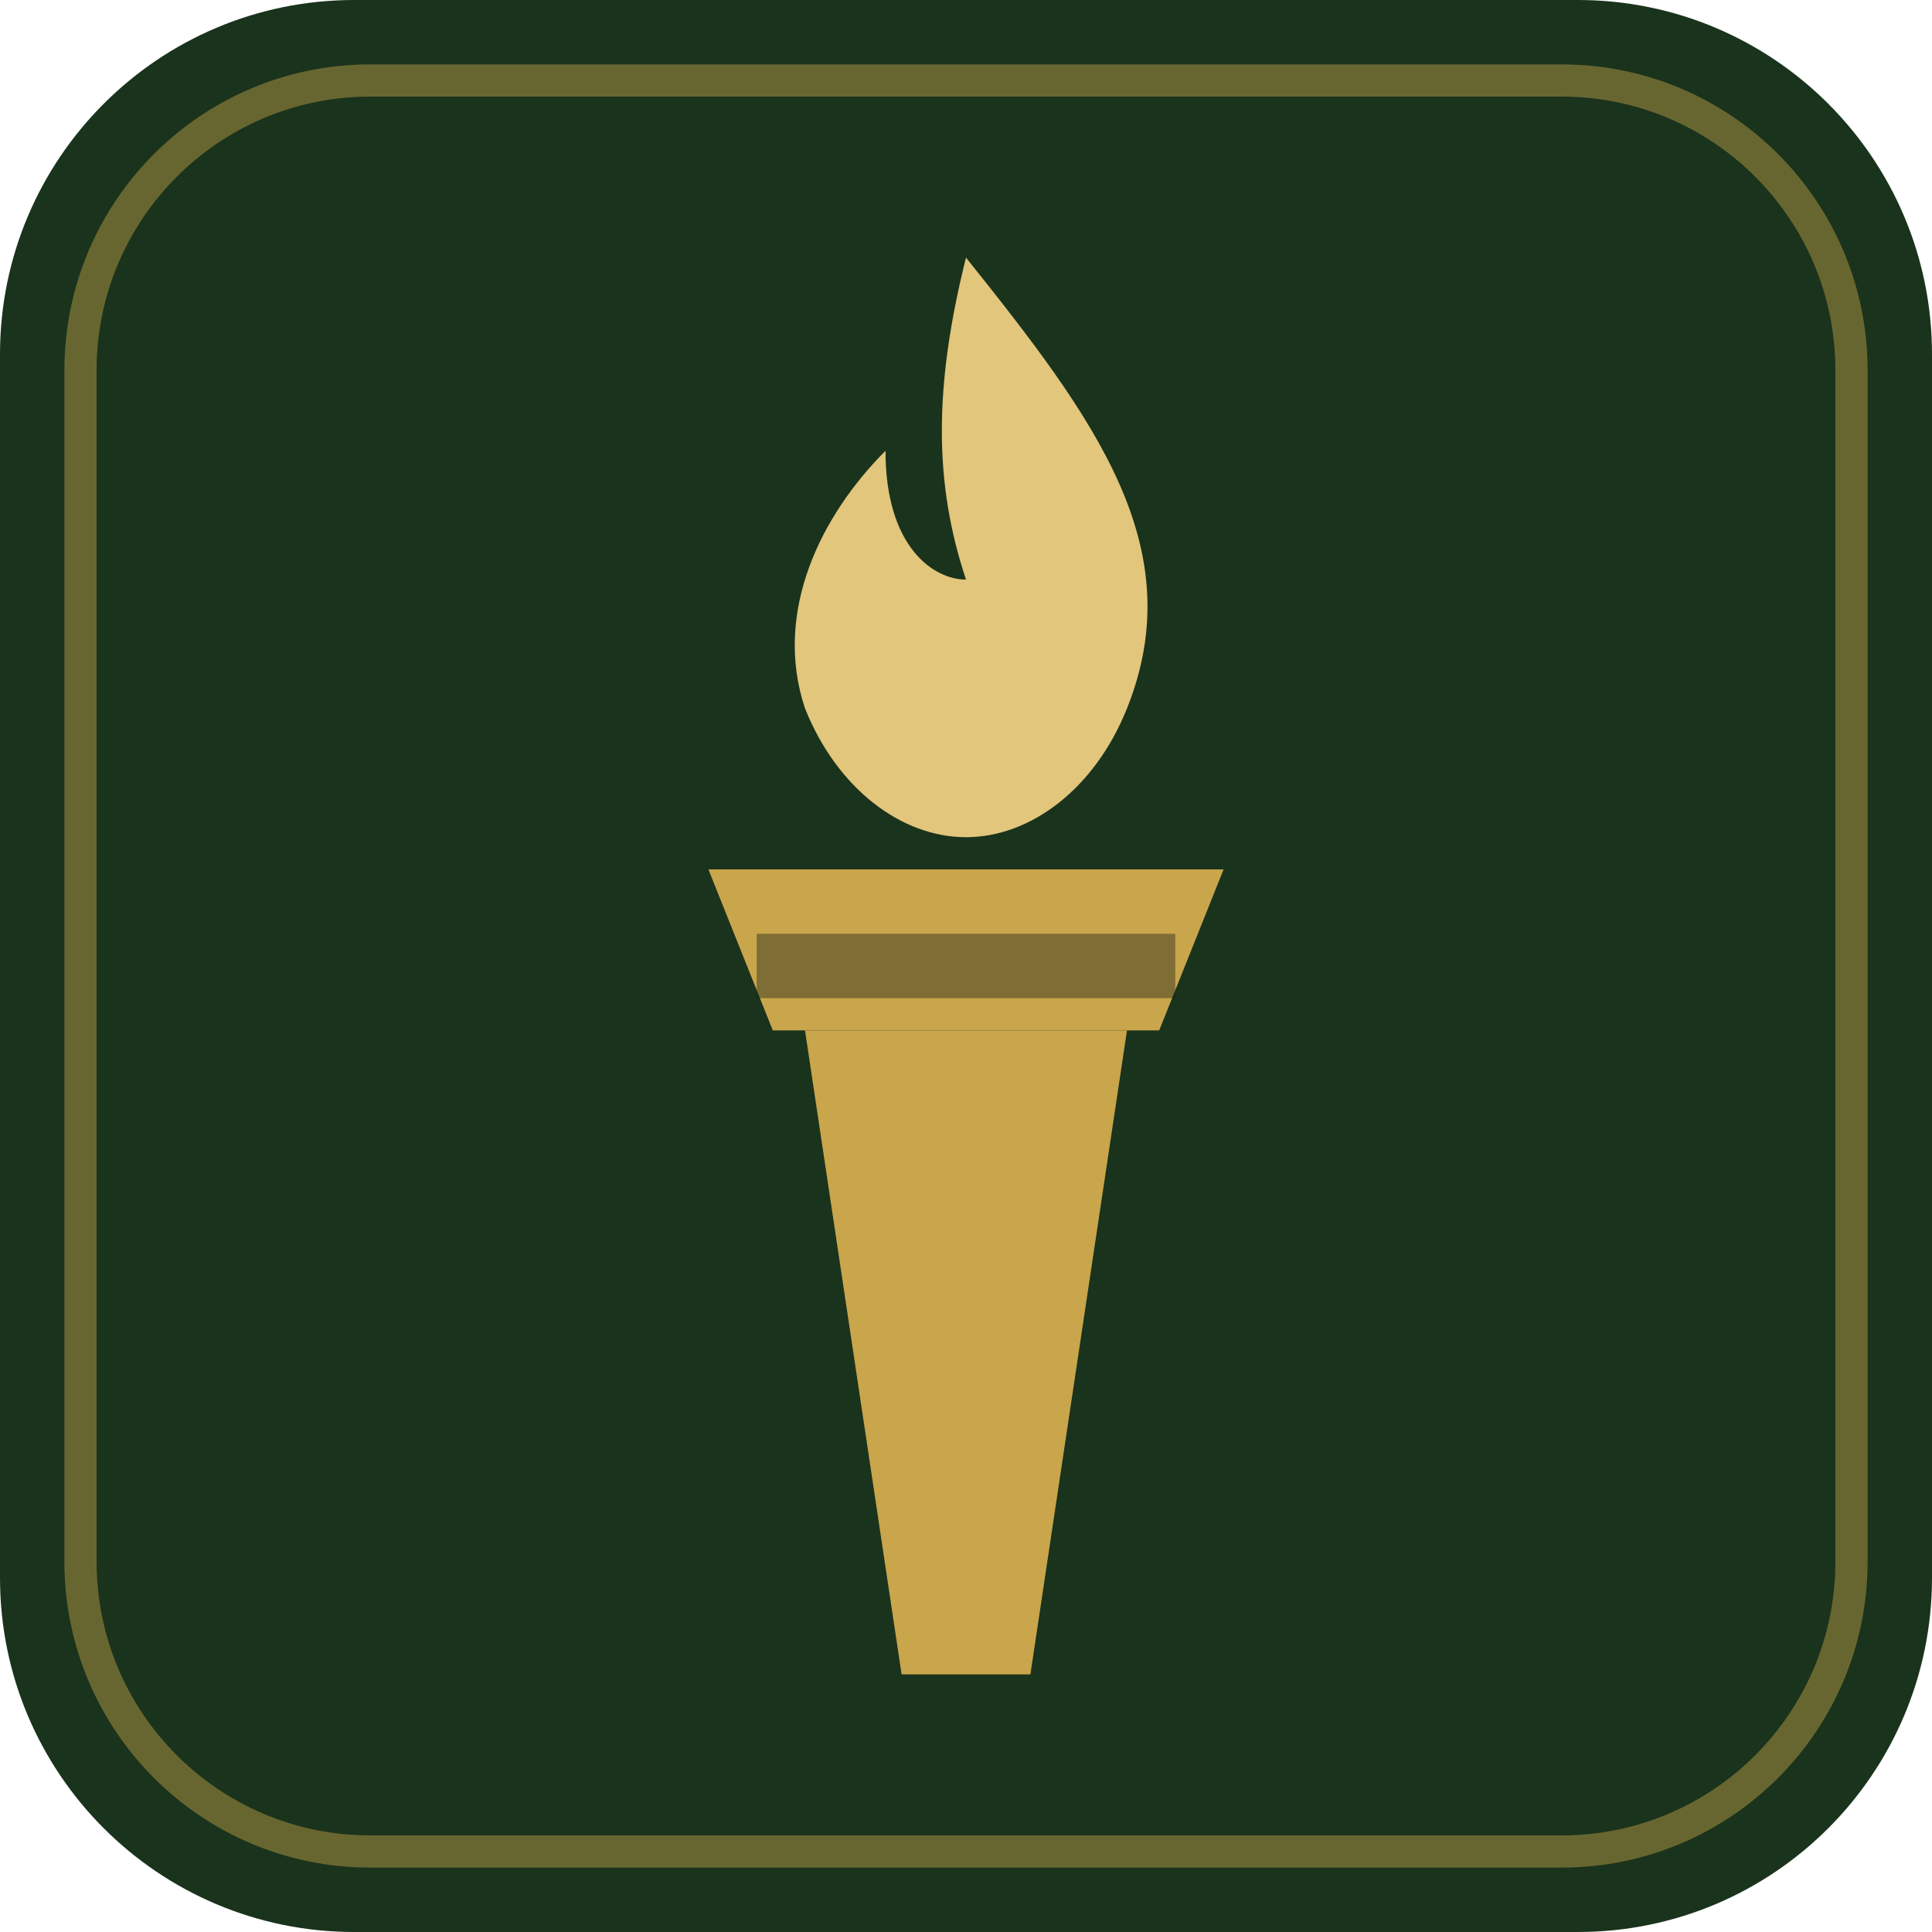
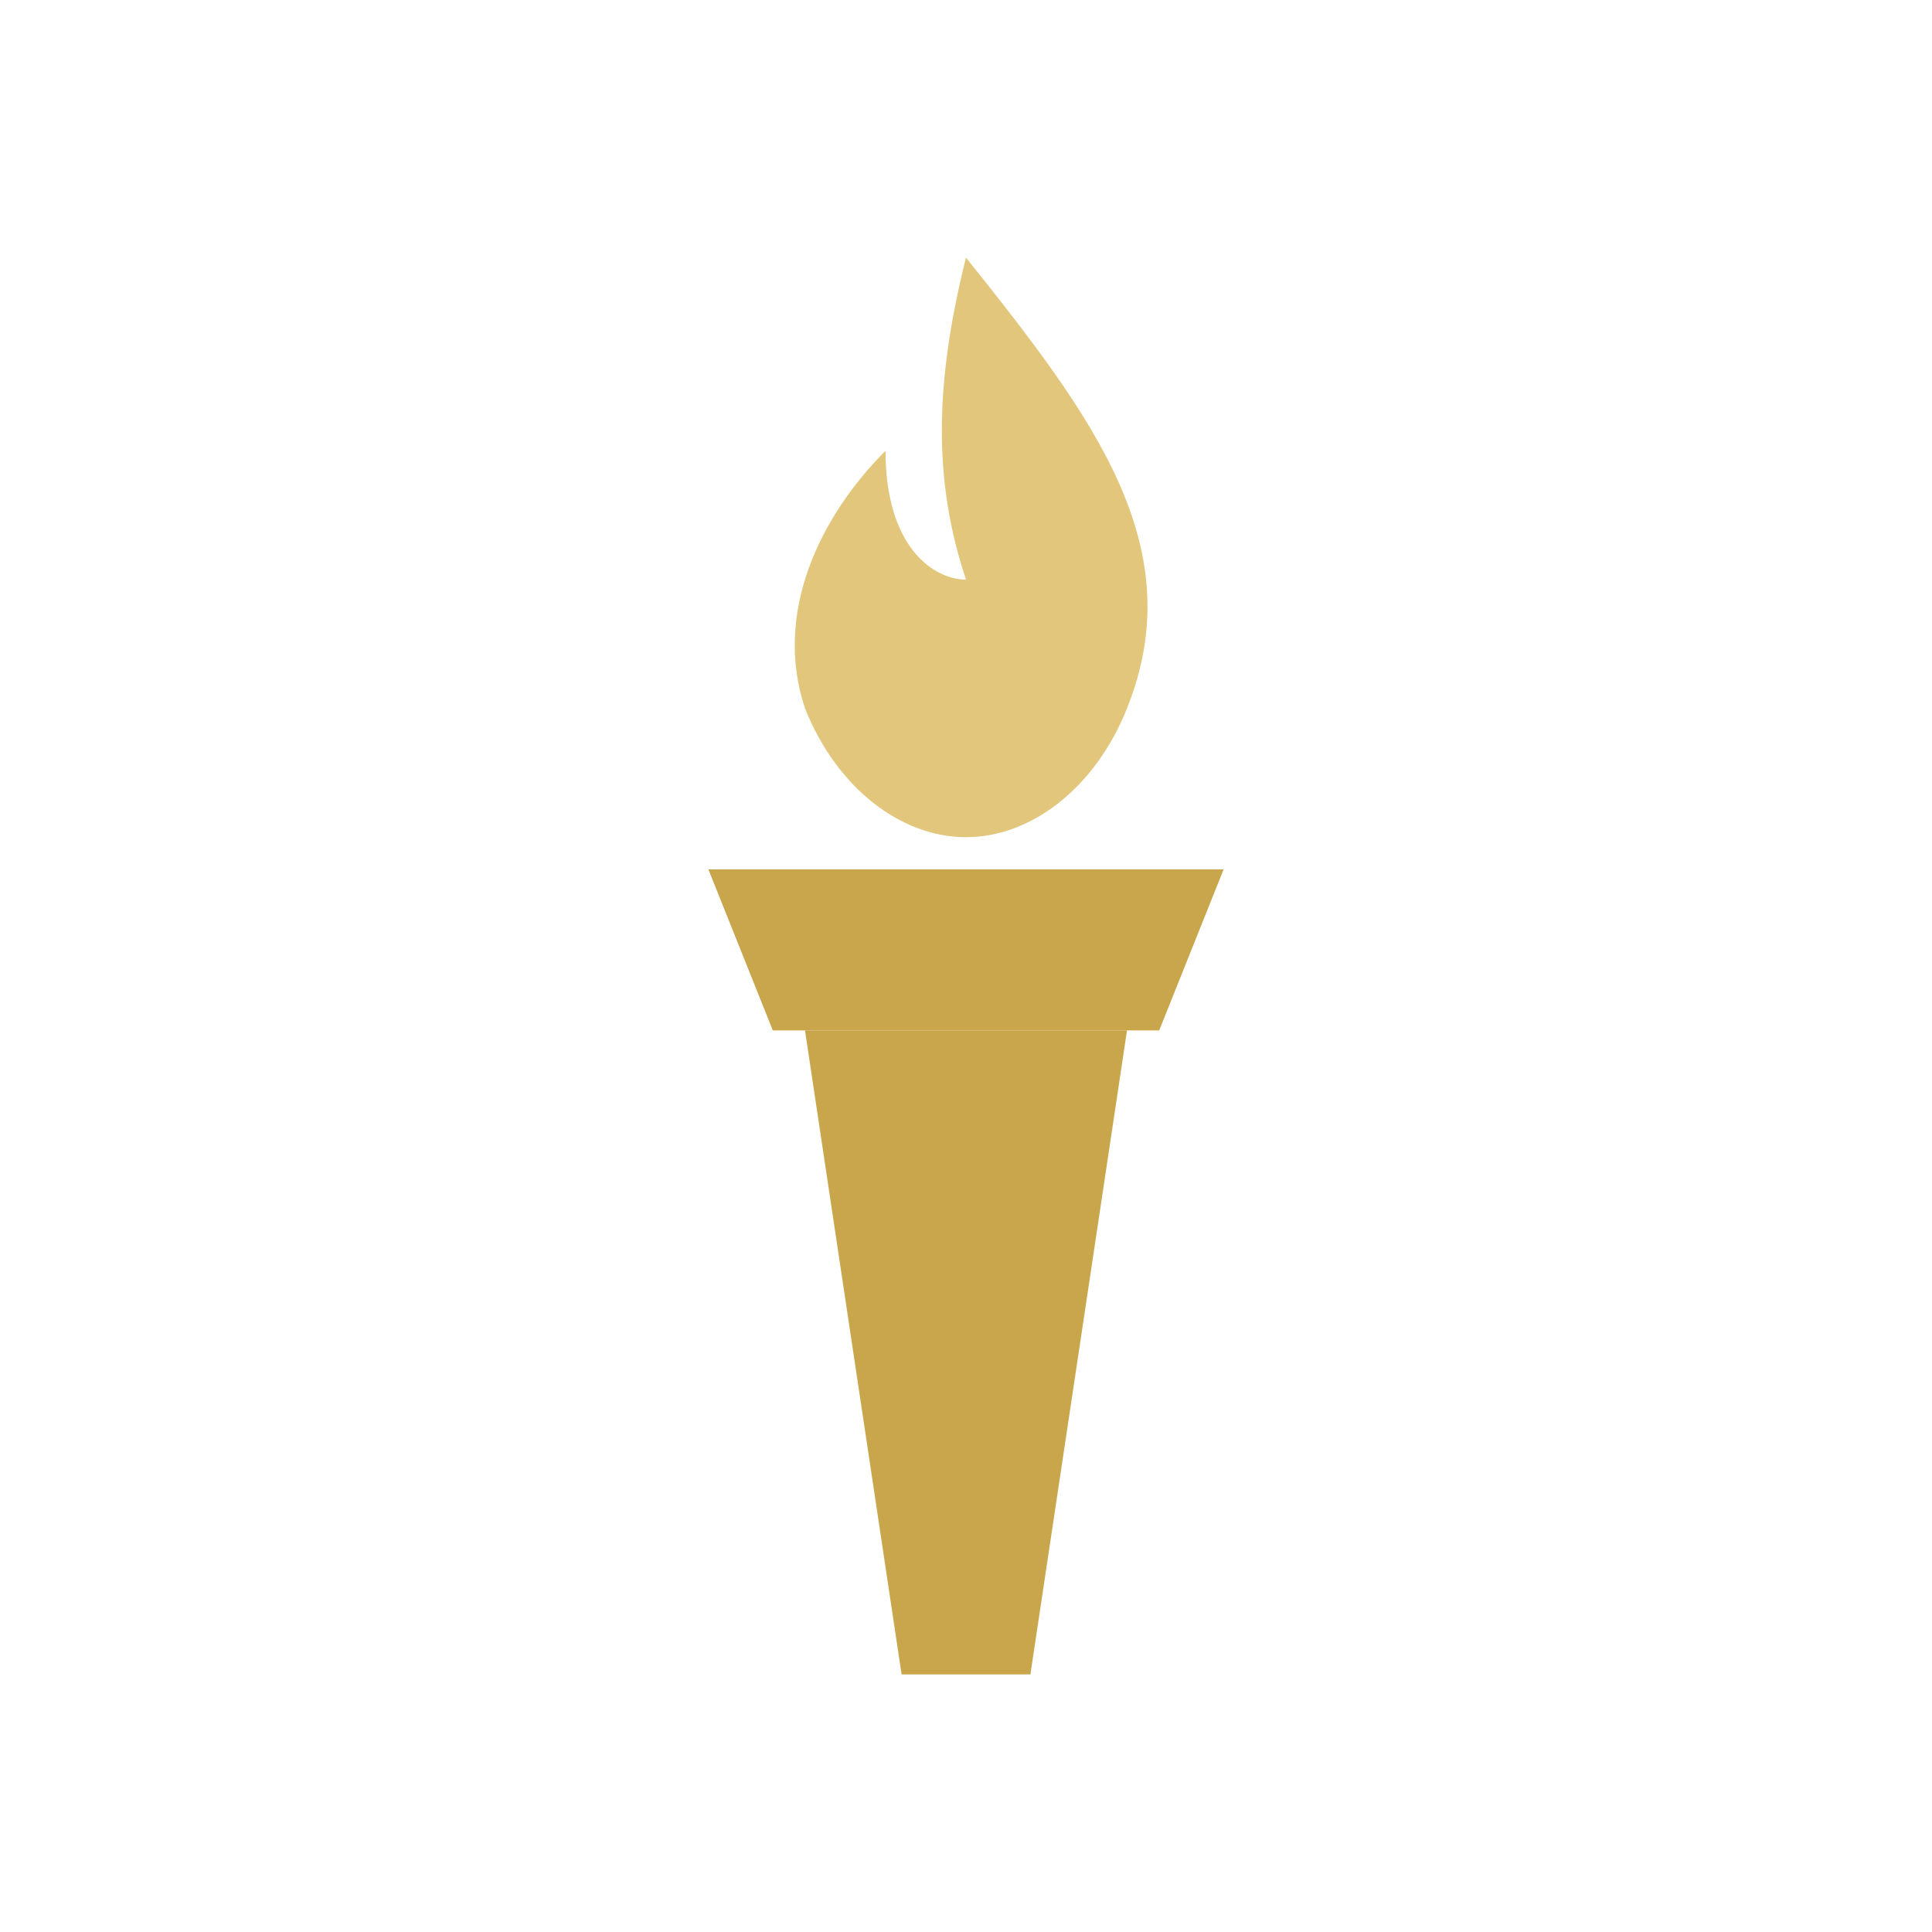
- <svg xmlns="http://www.w3.org/2000/svg" viewBox="0 0 120 120" role="img" aria-label="torch">
-   <rect width="120" height="120" rx="22" fill="#1a331c" />
-   <rect x="5" y="5" width="110" height="110" rx="18" fill="none" stroke="#C9A54B" stroke-opacity=".45" stroke-width="2" />
+ <svg xmlns="http://www.w3.org/2000/svg" viewBox="0 0 120 120">
  <path d="M60 16c8 10 14 18 10 28-2 5-6 8-10 8s-8-3-10-8c-2-6 1-12 5-16 0 6 3 8 5 8-2-6-2-12 0-20z" fill="#E2C67C" />
  <path d="M44 54h32l-4 10H48z" fill="#C9A54B" />
  <path d="M50 64h20l-6 40h-8z" fill="#C9A54B" />
-   <rect x="47" y="58" width="26" height="4" fill="#0d1a11" opacity=".4" />
</svg>
